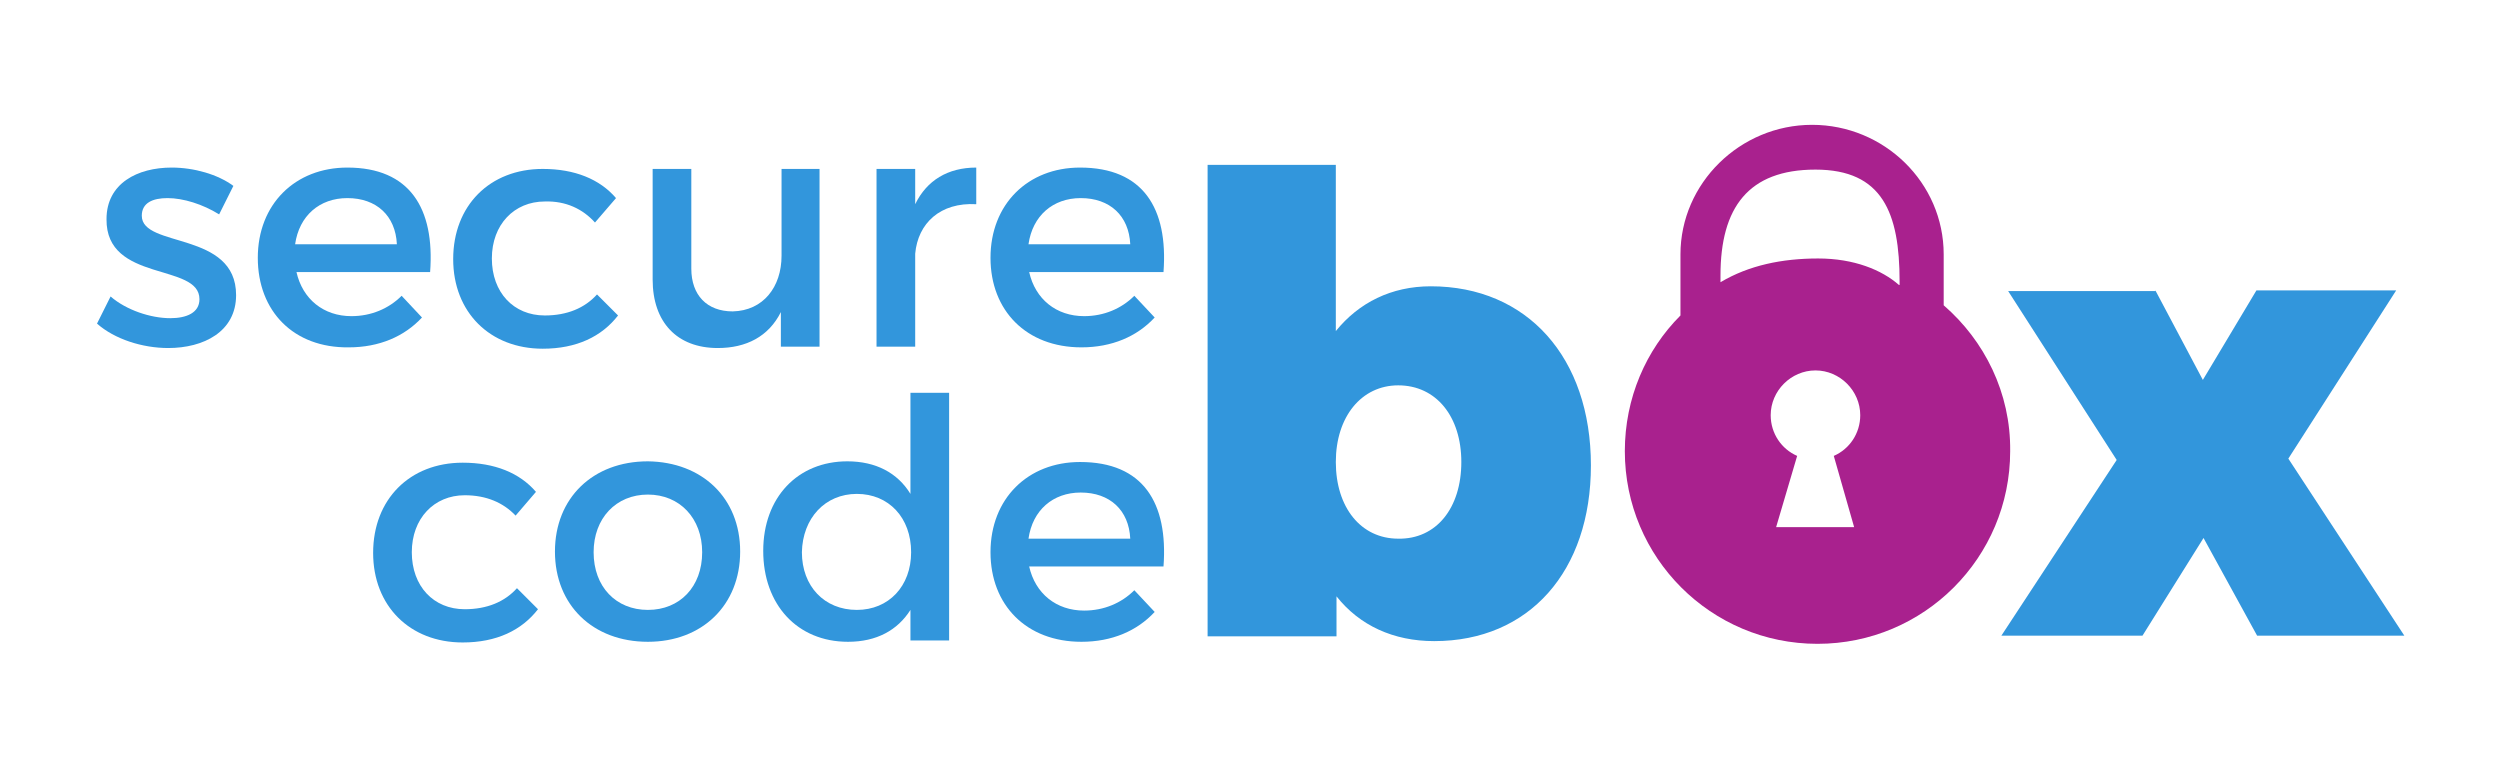
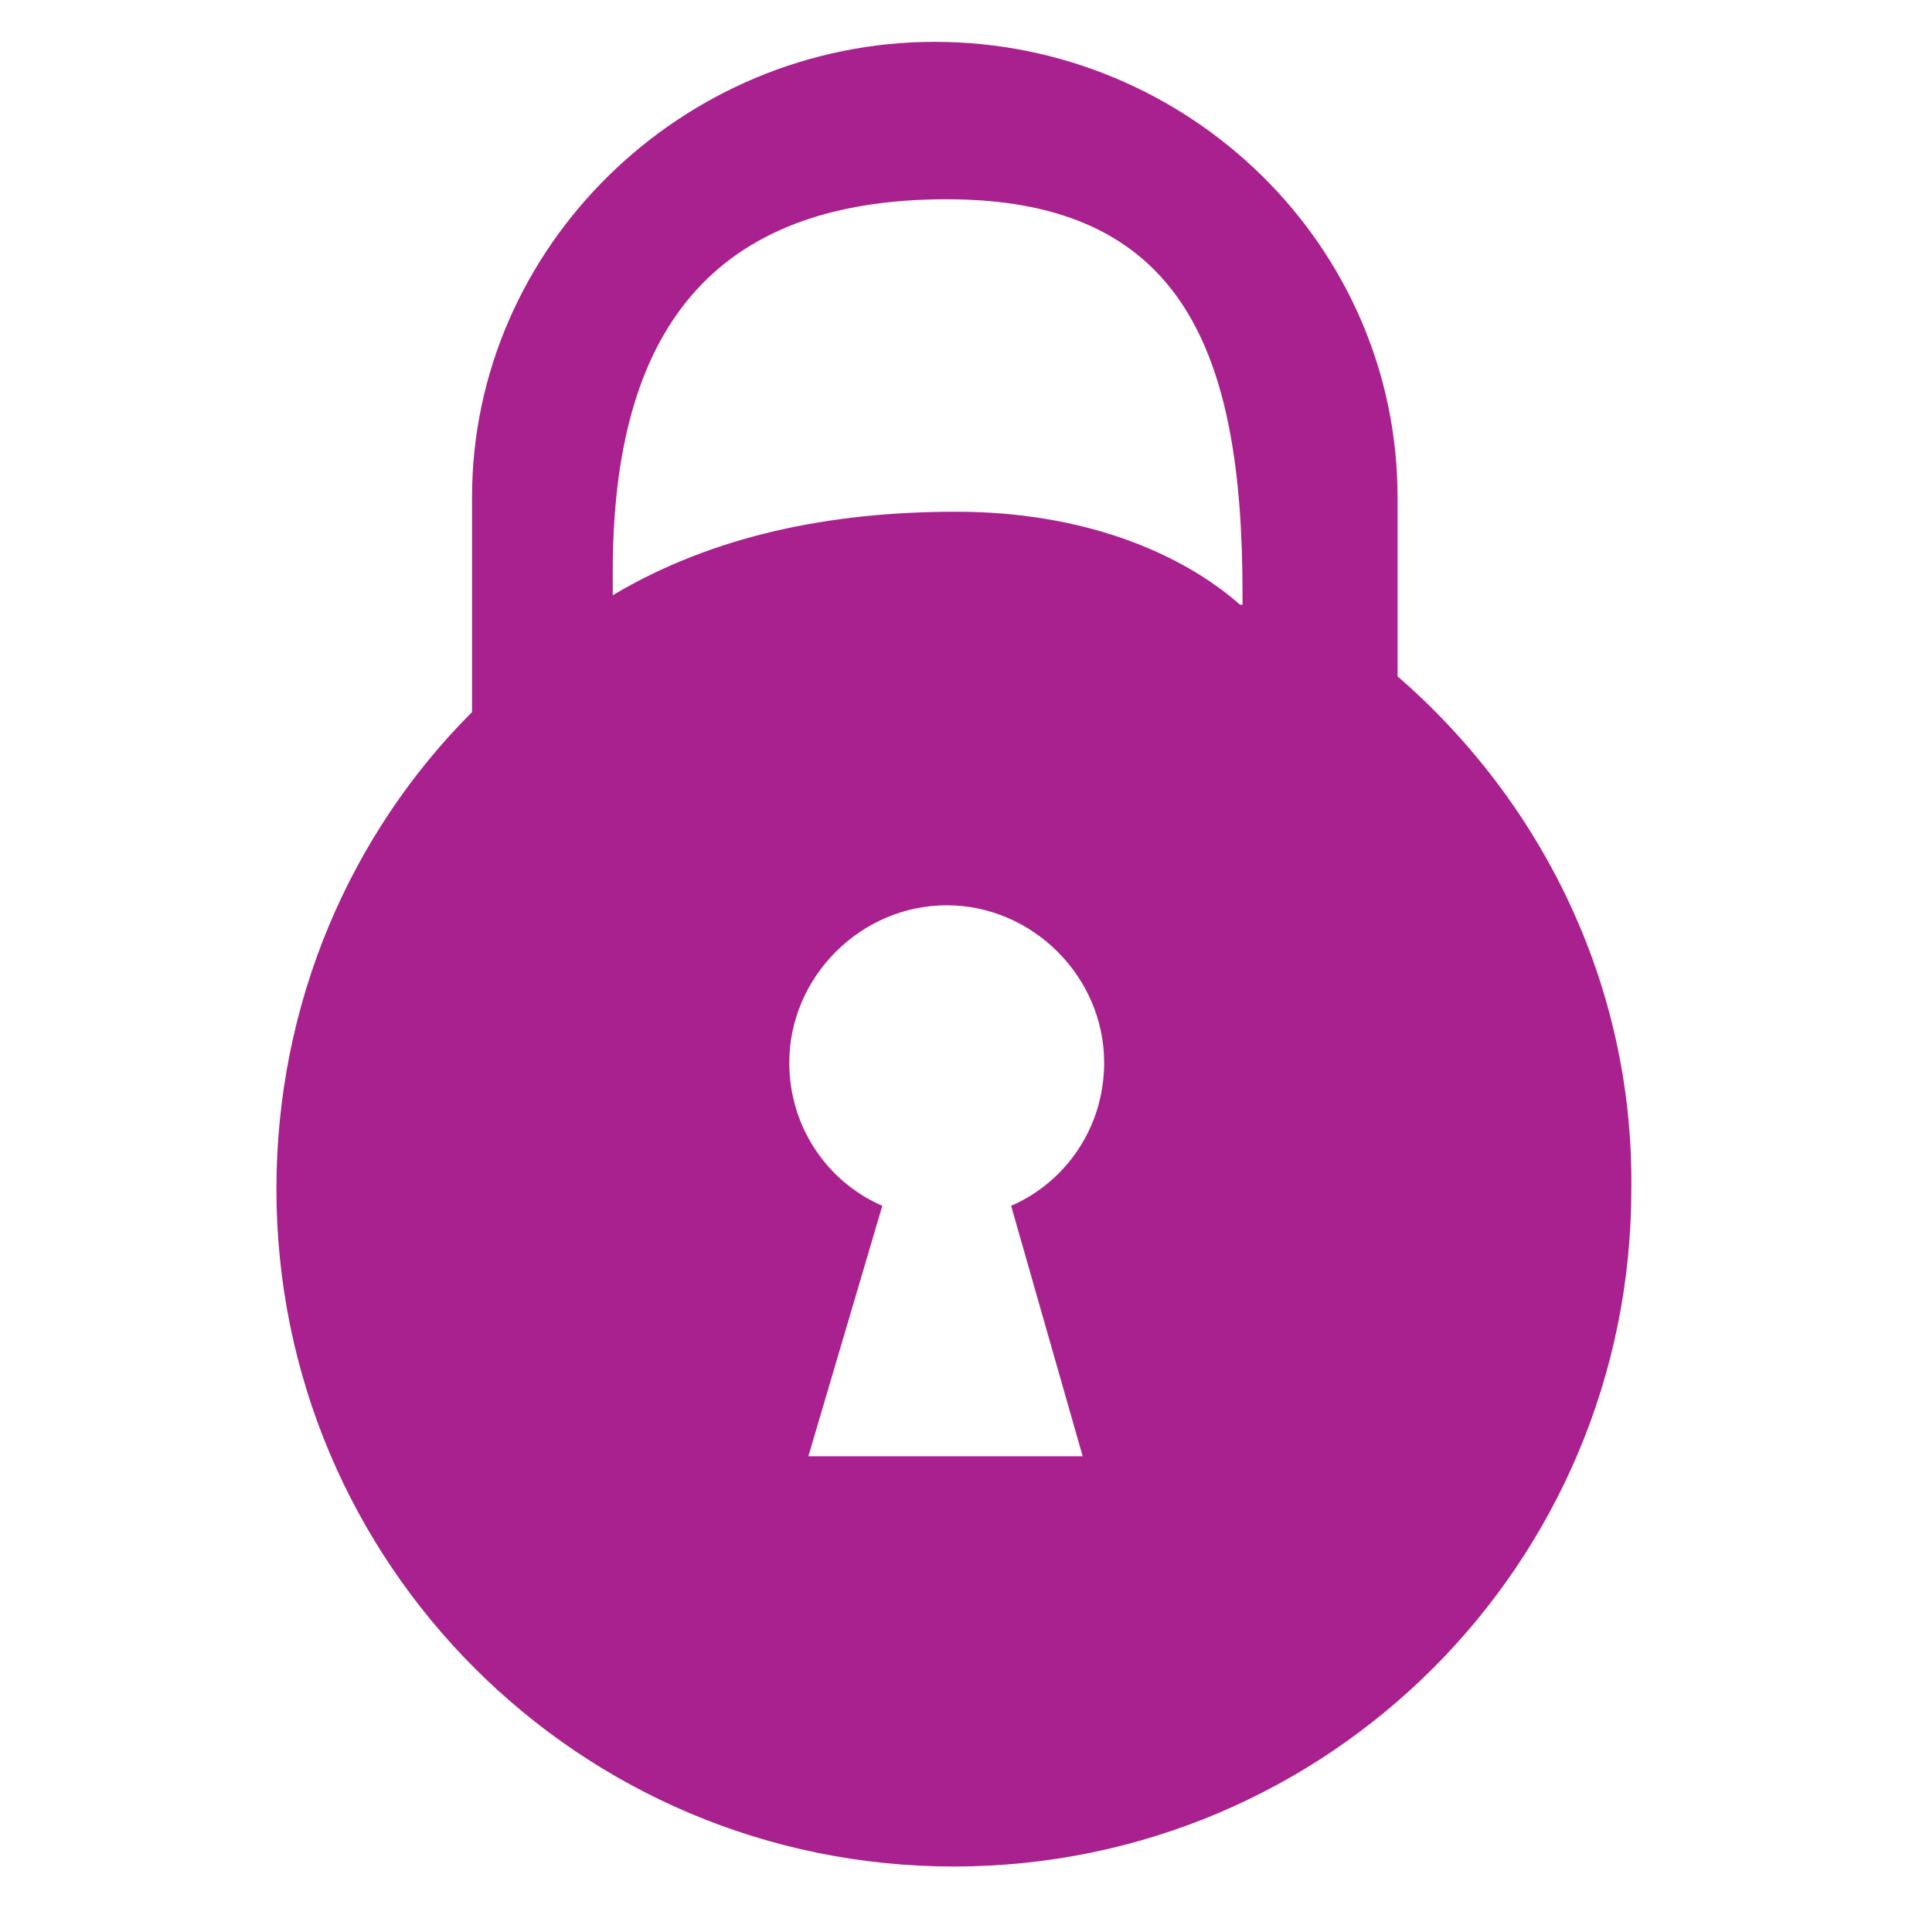
- <svg xmlns="http://www.w3.org/2000/svg" version="1.1" id="Ebene_1" x="0px" y="0px" viewBox="0 0 368.5 113.4" style="enable-background:new 0 0 368.5 113.4;" xml:space="preserve">
-   <style type="text/css">
- 	.st0{fill:#3296DC;}
- 	.st1{fill:#A9218E;}
- </style>
-   <g>
-     <path class="st0" d="M234.5,68.6c0,15.6-9.1,25.9-23.1,25.9c-6,0-11-2.3-14.4-6.6v5.9H178V24.3h18.9v24.5c3.4-4.2,8.2-6.6,14-6.6   C225.1,42.2,234.5,52.7,234.5,68.6z M215.4,68.1c0-6.7-3.7-11.3-9.3-11.3c-5.4,0-9.2,4.6-9.2,11.3c0,6.7,3.7,11.3,9.2,11.3   C211.7,79.5,215.4,74.9,215.4,68.1z" />
-     <path class="st0" d="M317.7,42.8l7,13.2l7.9-13.2h20.6l-15.9,24.8l17.1,26.1h-21.7l-7.9-14.4l-9,14.4h-20.8L312,67.8l-16-24.9   H317.7z" />
-     <path class="st1" d="M286.5,45v-7.5c0-10.6-8.8-19.1-19.4-19.1c-10.6,0-19.4,8.6-19.4,19.1v9c-5.1,5.1-8.2,12.2-8.2,20   c0,15.7,12.7,28.4,28.4,28.4c15.7,0,28.4-12.7,28.4-28.4C296.4,57.9,292.5,50.2,286.5,45z M273.3,77.7h-11.5l3.1-10.5   c-2.3-1-3.9-3.3-3.9-6c0-3.6,3-6.6,6.6-6.6s6.6,3,6.6,6.6c0,2.7-1.6,5-3.9,6L273.3,77.7z M279.9,42c-2.5-2.2-6.6-3.9-11.9-3.9   c-5.3,0-10.2,1-14.4,3.5v-1c0-10,4.1-15.6,14-15.6s12.4,6.4,12.4,16.5V42z" />
-     <g>
-       <path class="st0" d="M24.7,29.2c-2.2,0-3.8,0.7-3.8,2.6c0,4.8,13.9,2.2,13.9,11.7c0,5.4-4.8,7.8-10,7.8c-3.8,0-7.9-1.3-10.5-3.6    l2-4c2.3,2,5.9,3.2,8.8,3.2c2.4,0,4.3-0.8,4.3-2.8c0-5.4-13.8-2.4-13.7-11.8c0-5.3,4.6-7.6,9.6-7.6c3.3,0,6.8,1,9.1,2.7l-2.1,4.2    C29.9,30.1,27,29.2,24.7,29.2z" />
-       <path class="st0" d="M63.4,40.1H43.7c0.9,4,4,6.5,8.1,6.5c2.9,0,5.5-1.1,7.4-3l3,3.2c-2.6,2.8-6.3,4.4-10.8,4.4    C43.3,51.3,38,45.9,38,38c0-7.9,5.5-13.3,13.2-13.3C60.4,24.7,64.1,30.7,63.4,40.1z M58.5,36c-0.2-4.2-3-6.8-7.3-6.8    c-4.1,0-7.1,2.6-7.7,6.8H58.5z" />
-       <path class="st0" d="M80.3,29.7c-4.5,0-7.8,3.4-7.8,8.4s3.2,8.4,7.8,8.4c3.3,0,5.9-1.1,7.7-3.1l3.1,3.1c-2.4,3.1-6.1,4.9-11.1,4.9    c-7.8,0-13.2-5.4-13.2-13.2c0-7.9,5.4-13.3,13.2-13.3c4.7,0,8.4,1.5,10.8,4.3l-3.1,3.6C85.9,30.8,83.4,29.6,80.3,29.7z" />
-       <path class="st0" d="M120.8,24.9v26.2h-5.7v-5.1c-1.8,3.6-5.1,5.3-9.3,5.3c-6,0-9.6-3.8-9.6-10.1V24.9h5.7v14.7    c0,3.9,2.3,6.3,6.1,6.3c4.5-0.1,7.2-3.6,7.2-8.2V24.9H120.8z" />
-       <path class="st0" d="M143.9,24.7v5.4c-5.3-0.3-8.6,2.8-9,7.3v13.7h-5.7V24.9h5.7v5.2C136.6,26.6,139.7,24.7,143.9,24.7z" />
-       <path class="st0" d="M171.5,40.1h-19.8c0.9,4,4,6.5,8.1,6.5c2.9,0,5.5-1.1,7.4-3l3,3.2c-2.6,2.8-6.3,4.4-10.8,4.4    c-8.1,0-13.4-5.4-13.4-13.2c0-7.9,5.5-13.3,13.2-13.3C168.5,24.7,172.2,30.7,171.5,40.1z M166.6,36c-0.2-4.2-3-6.8-7.3-6.8    c-4.1,0-7.1,2.6-7.7,6.8H166.6z" />
-       <path class="st0" d="M68.5,73c-4.5,0-7.8,3.4-7.8,8.4c0,5,3.2,8.4,7.8,8.4c3.3,0,5.9-1.1,7.7-3.1l3.1,3.1    c-2.4,3.1-6.1,4.9-11.1,4.9c-7.8,0-13.2-5.4-13.2-13.2c0-7.9,5.4-13.3,13.2-13.3c4.7,0,8.4,1.5,10.8,4.3L76,76    C74.2,74.1,71.7,73,68.5,73z" />
-       <path class="st0" d="M109.1,81.3c0,7.9-5.6,13.3-13.6,13.3c-8.1,0-13.7-5.4-13.7-13.3c0-7.9,5.6-13.3,13.7-13.3    C103.5,68.1,109.1,73.4,109.1,81.3z M87.5,81.4c0,5.1,3.3,8.5,8,8.5c4.7,0,8-3.4,8-8.5c0-5-3.3-8.5-8-8.5    C90.8,72.9,87.5,76.4,87.5,81.4z" />
-       <path class="st0" d="M139.9,57.9v36.5h-5.7v-4.5c-1.9,3-5,4.7-9.2,4.7c-7.5,0-12.5-5.5-12.5-13.4c0-7.9,5.1-13.2,12.4-13.2    c4.2,0,7.4,1.7,9.3,4.8V57.9H139.9z M134.3,81.4c0-5.1-3.3-8.6-8-8.6c-4.7,0-8,3.6-8.1,8.6c0,5,3.3,8.5,8.1,8.5    C131,89.9,134.3,86.4,134.3,81.4z" />
-       <path class="st0" d="M171.5,83.5h-19.8c0.9,4,4,6.5,8.1,6.5c2.9,0,5.5-1.1,7.4-3l3,3.2c-2.6,2.8-6.3,4.4-10.8,4.4    c-8.1,0-13.4-5.4-13.4-13.2c0-7.9,5.5-13.3,13.2-13.3C168.5,68.1,172.2,74.1,171.5,83.5z M166.6,79.4c-0.2-4.2-3-6.8-7.3-6.8    c-4.1,0-7.1,2.6-7.7,6.8H166.6z" />
+ <svg xmlns="http://www.w3.org/2000/svg" width="100%" height="100%" viewBox="0 0 80 81" version="1.1" xml:space="preserve" style="fill-rule:evenodd;clip-rule:evenodd;stroke-linejoin:round;stroke-miterlimit:2;">
+   <g id="ArtBoard1" transform="matrix(1.22821,0,0,1.01021,-0.412562,0.00657459)">
+     <rect x="0.336" y="-0.007" width="65.118" height="79.2" style="fill:none;" />
+     <g transform="matrix(0.81419,0,0,0.989895,-173.829,1.33418)">
+       <g id="Logo-Color">
+         <g id="logo_secureCodeBox_color">
+           <path id="Shape" d="M272.5,27L272.5,19.5C272.5,8.9 263.7,0.4 253.1,0.4C242.5,0.4 233.7,9 233.7,19.5L233.7,28.5C228.6,33.6 225.5,40.7 225.5,48.5C225.5,64.2 238.2,76.9 253.9,76.9C269.6,76.9 282.3,64.2 282.3,48.5C282.4,39.9 278.5,32.2 272.5,27ZM259.3,59.7L247.8,59.7L250.9,49.2C248.6,48.2 247,45.9 247,43.2C247,39.6 250,36.6 253.6,36.6C257.2,36.6 260.2,39.6 260.2,43.2C260.2,45.9 258.6,48.2 256.3,49.2L259.3,59.7ZM265.9,24C263.4,21.8 259.3,20.1 254,20.1C248.7,20.1 243.8,21.1 239.6,23.6L239.6,22.6C239.6,12.6 243.7,7 253.6,7C263.5,7 266,13.4 266,23.5L266,24L265.9,24Z" style="fill:rgb(169,33,142);fill-rule:nonzero;" />
+         </g>
+       </g>
    </g>
  </g>
</svg>
